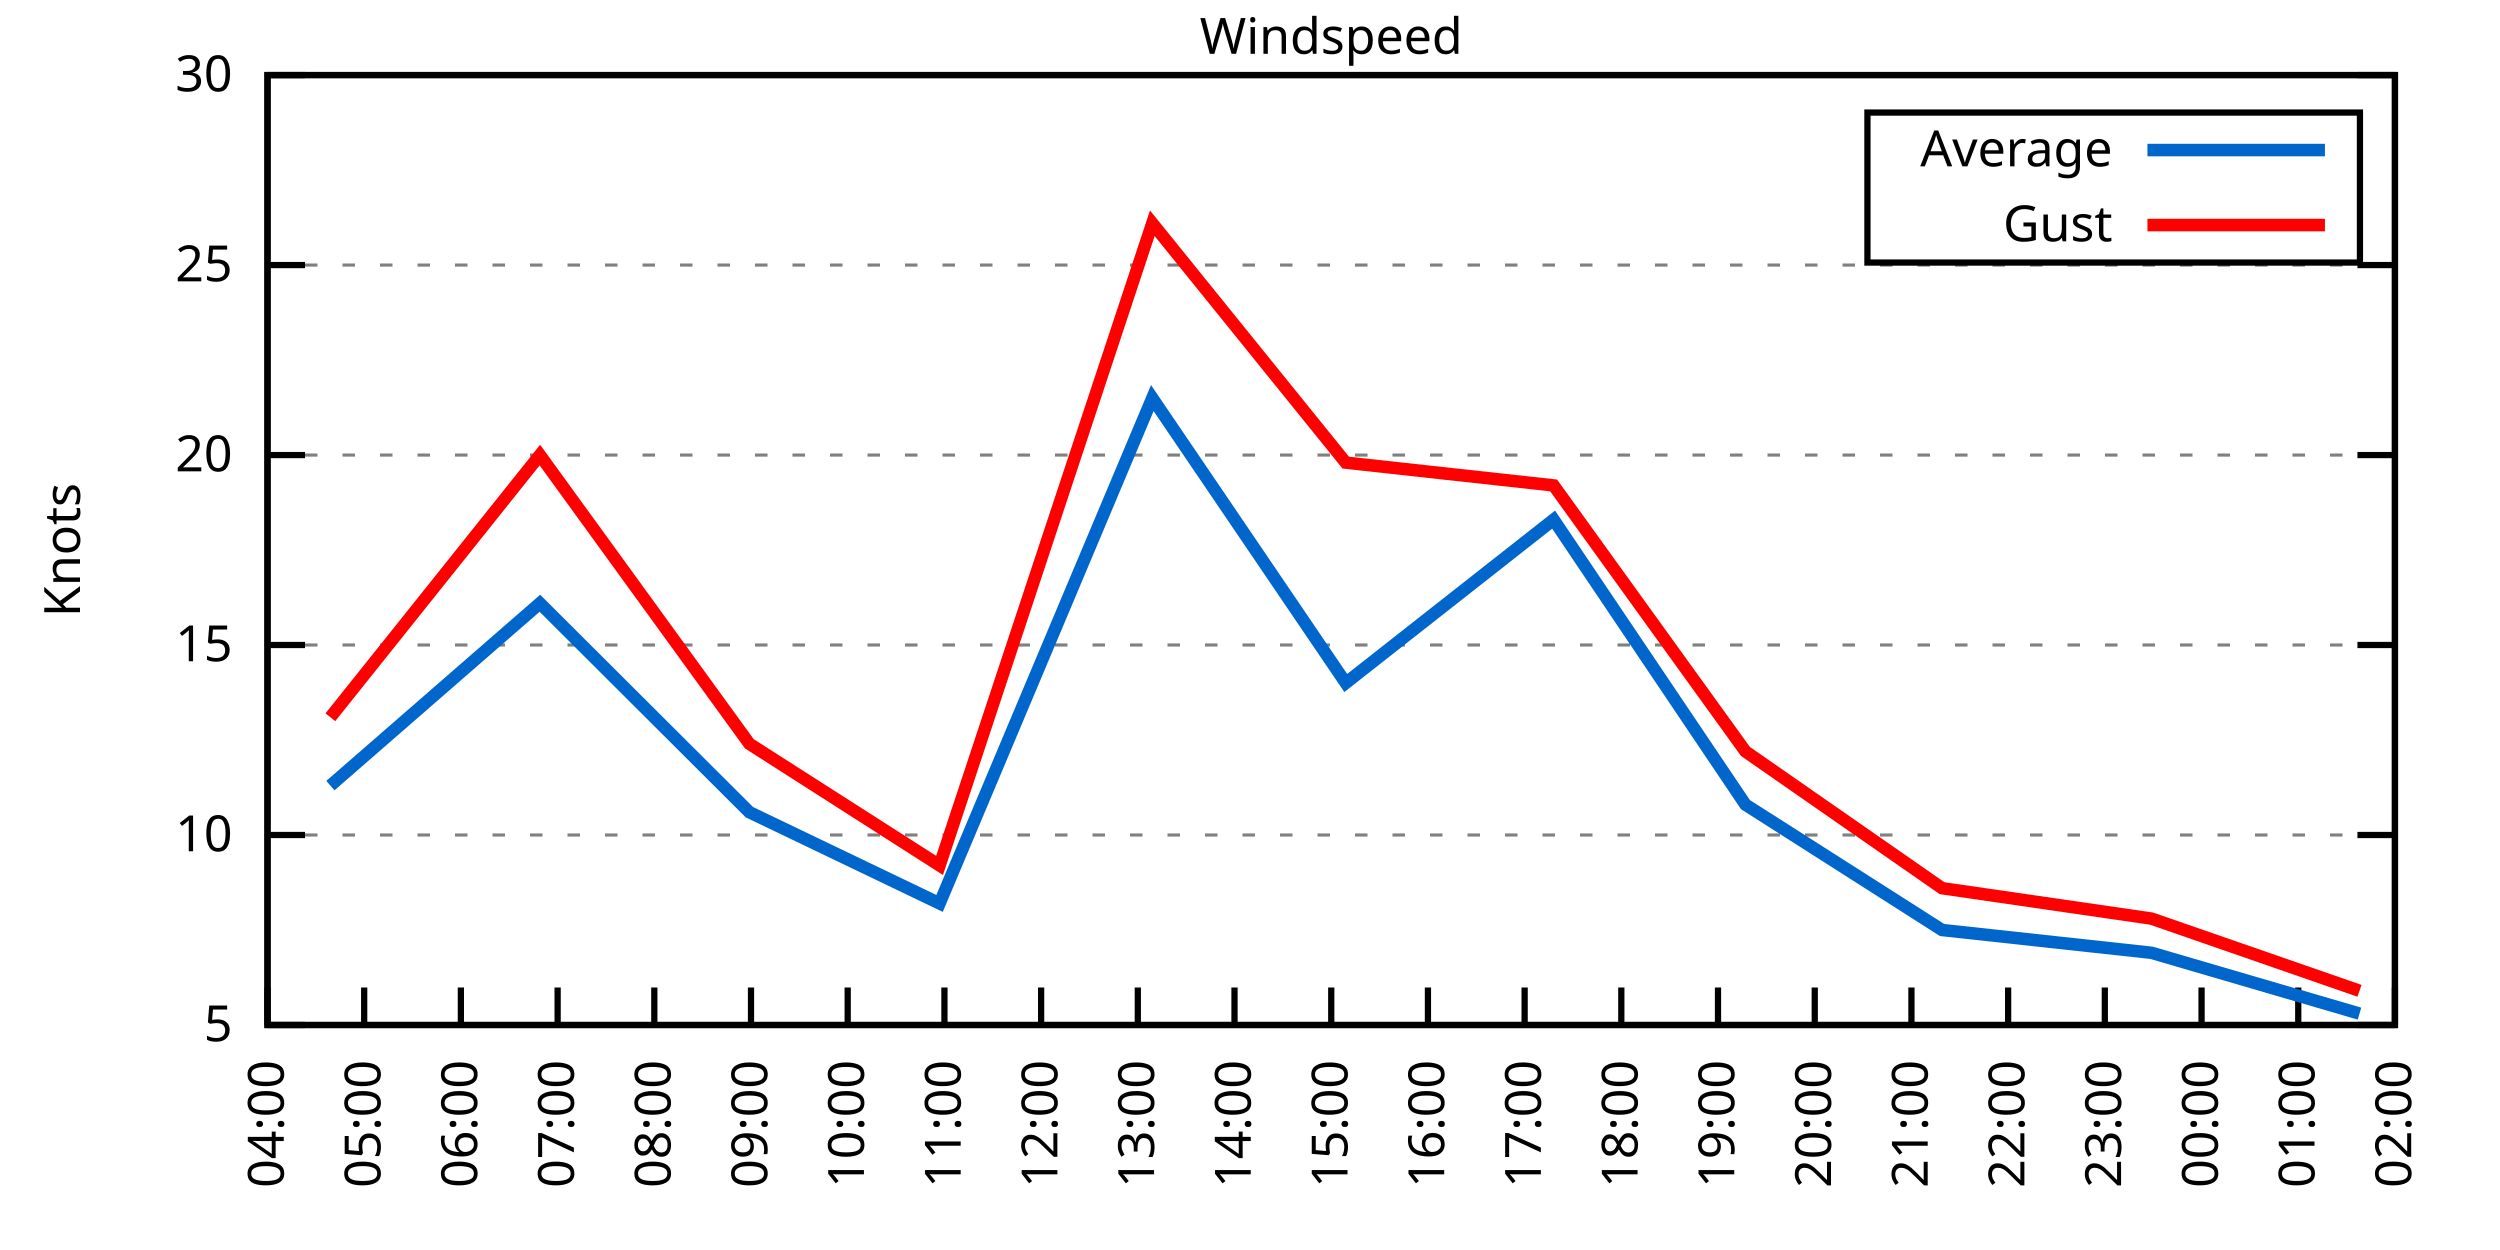
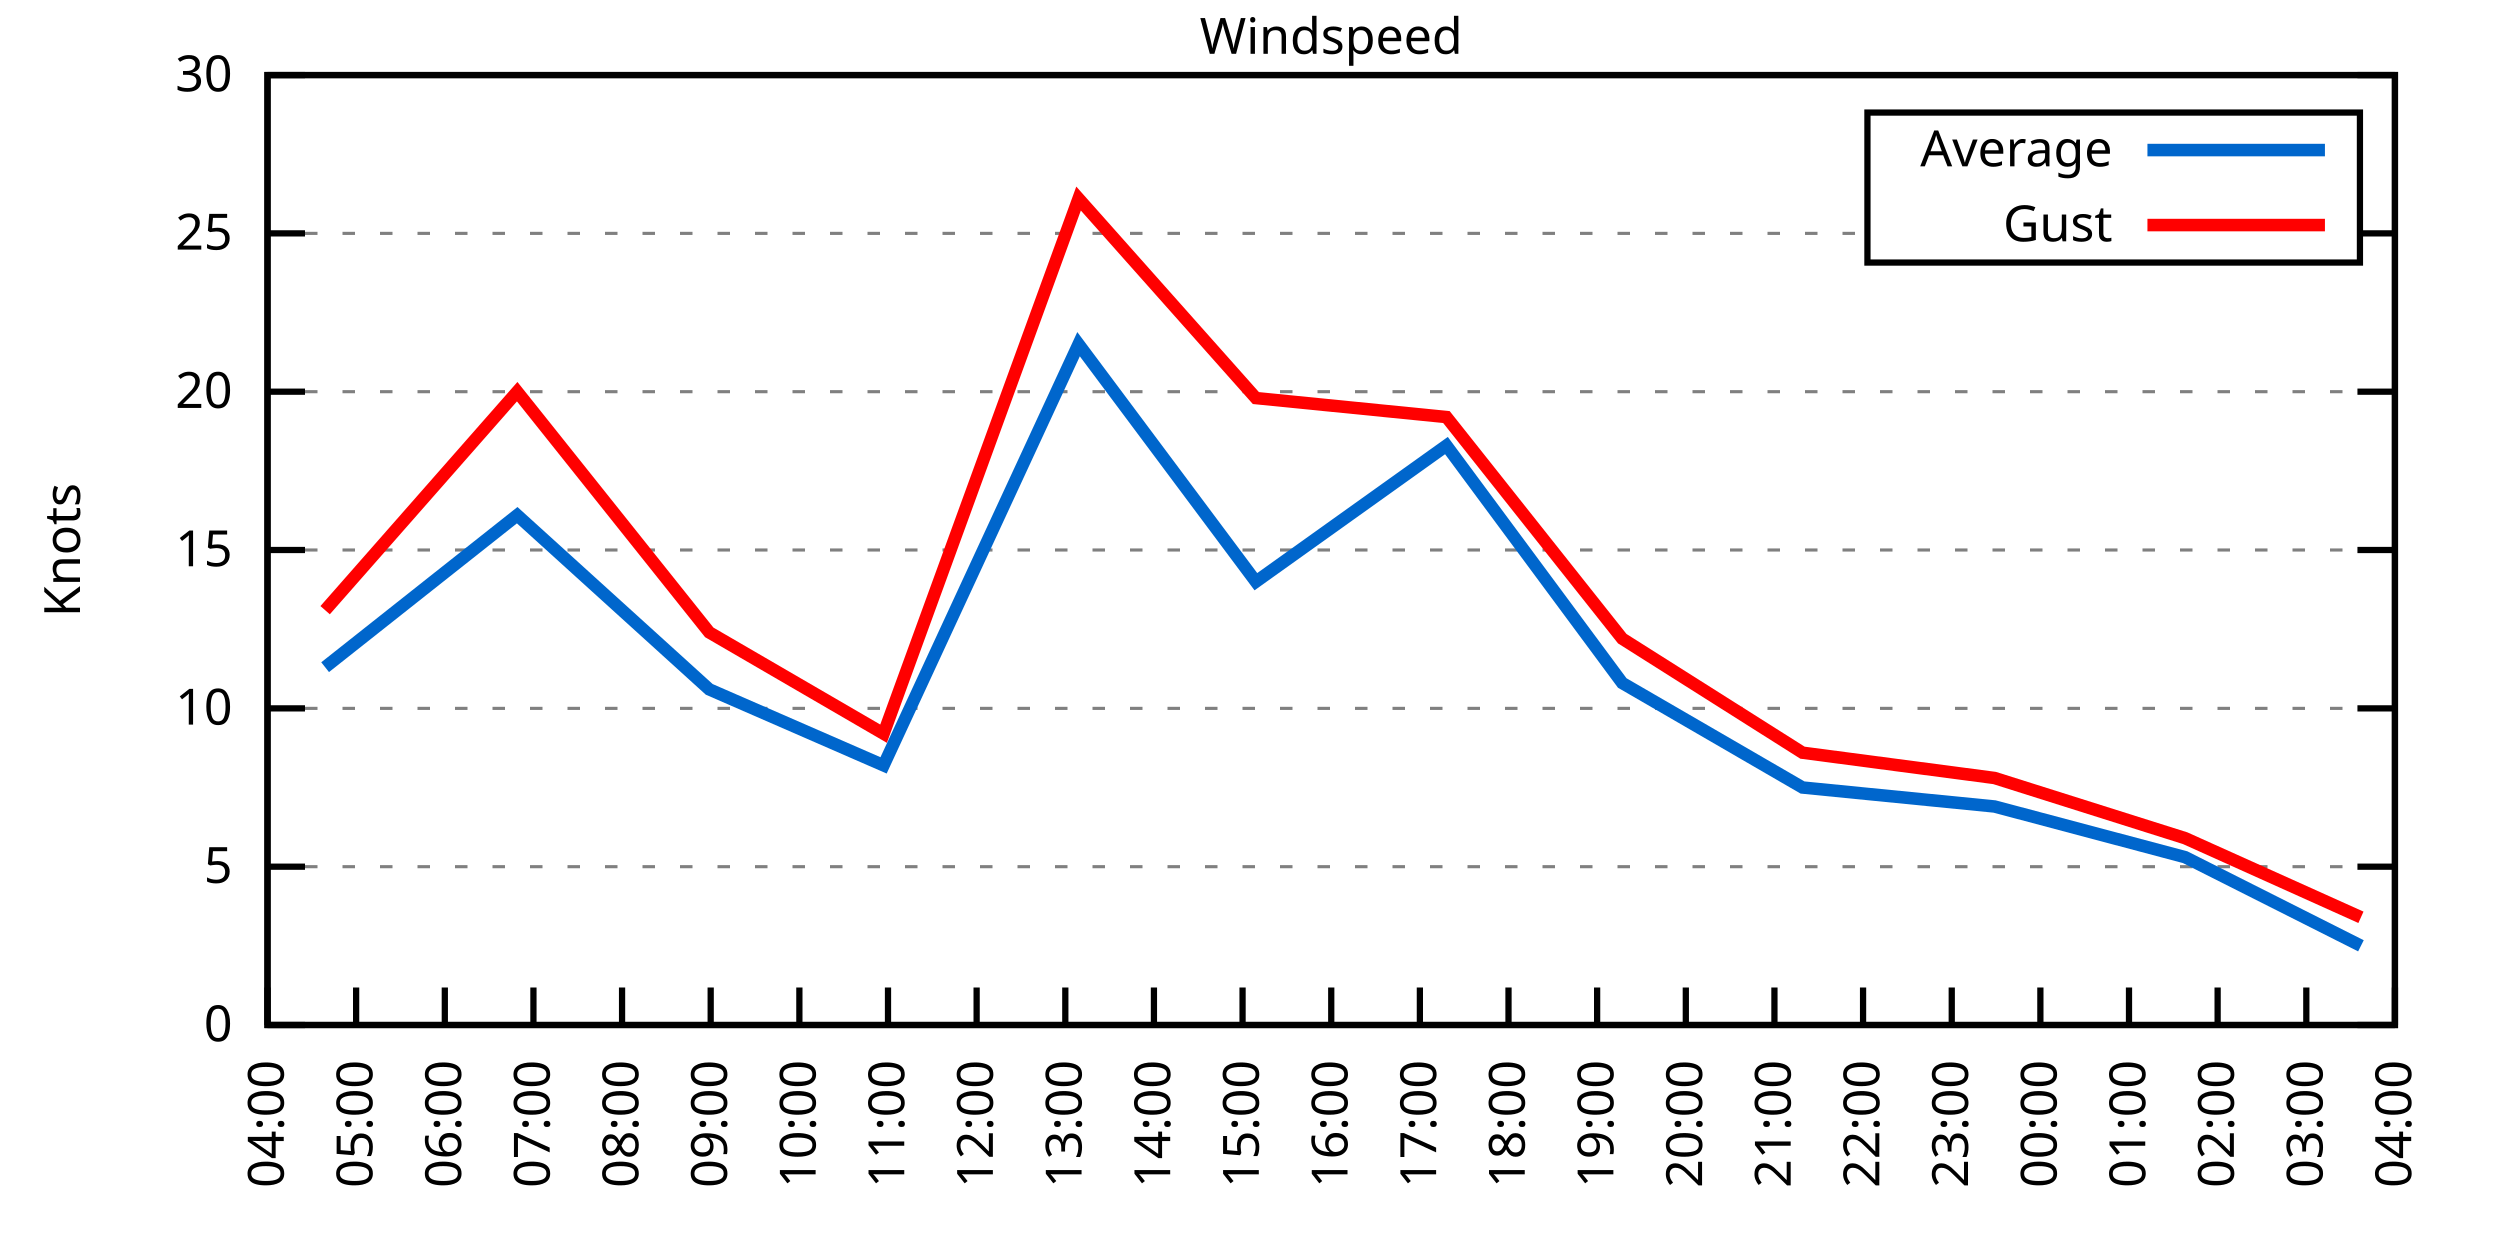
<svg xmlns="http://www.w3.org/2000/svg" xmlns:xlink="http://www.w3.org/1999/xlink" width="400" height="200" viewBox="0 0 400 200">
  <g id="gnuplot_canvas">
    <rect x="0" y="0" width="400" height="200" fill="none" />
    <defs>
      <circle id="gpDot" r="0.5" stroke-width="0.5" stroke="currentColor" />
      <path id="gpPt0" stroke-width="0.333" stroke="currentColor" d="M-1,0 h2 M0,-1 v2" />
      <path id="gpPt1" stroke-width="0.333" stroke="currentColor" d="M-1,-1 L1,1 M1,-1 L-1,1" />
      <path id="gpPt2" stroke-width="0.333" stroke="currentColor" d="M-1,0 L1,0 M0,-1 L0,1 M-1,-1 L1,1 M-1,1 L1,-1" />
      <rect id="gpPt3" stroke-width="0.333" stroke="currentColor" x="-1" y="-1" width="2" height="2" />
      <rect id="gpPt4" stroke-width="0.333" stroke="currentColor" fill="currentColor" x="-1" y="-1" width="2" height="2" />
      <circle id="gpPt5" stroke-width="0.333" stroke="currentColor" cx="0" cy="0" r="1" />
      <use xlink:href="#gpPt5" id="gpPt6" fill="currentColor" stroke="none" />
      <path id="gpPt7" stroke-width="0.333" stroke="currentColor" d="M0,-1.33 L-1.33,0.67 L1.33,0.67 z" />
      <use xlink:href="#gpPt7" id="gpPt8" fill="currentColor" stroke="none" />
      <use xlink:href="#gpPt7" id="gpPt9" stroke="currentColor" transform="rotate(180)" />
      <use xlink:href="#gpPt9" id="gpPt10" fill="currentColor" stroke="none" />
      <use xlink:href="#gpPt3" id="gpPt11" stroke="currentColor" transform="rotate(45)" />
      <use xlink:href="#gpPt11" id="gpPt12" fill="currentColor" stroke="none" />
      <path id="gpPt13" stroke-width="0.333" stroke="currentColor" d="M0,1.330 L1.265,0.411 L0.782,-1.067 L-0.782,-1.076 L-1.265,0.411 z" />
      <use xlink:href="#gpPt13" id="gpPt14" fill="currentColor" stroke="none" />
      <filter id="textbox" filterUnits="objectBoundingBox" x="0" y="0" height="1" width="1">
        <feFlood flood-color="white" flood-opacity="1" result="bgnd" />
        <feComposite in="SourceGraphic" in2="bgnd" operator="atop" />
      </filter>
      <filter id="greybox" filterUnits="objectBoundingBox" x="0" y="0" height="1" width="1">
        <feFlood flood-color="lightgrey" flood-opacity="1" result="grey" />
        <feComposite in="SourceGraphic" in2="grey" operator="atop" />
      </filter>
    </defs>
    <g fill="none" color="white" stroke="currentColor" stroke-width="1.00" stroke-linecap="butt" stroke-linejoin="miter">
</g>
    <g fill="none" color="black" stroke="currentColor" stroke-width="1.00" stroke-linecap="butt" stroke-linejoin="miter">
      <g stroke="none" shape-rendering="crispEdges">
        <polygon fill="rgb(255, 255, 255)" points="42.80,164.00 383.18,164.00 383.18,12.02 42.80,12.02 " />
      </g>
    </g>
    <g fill="none" color="black" stroke="currentColor" stroke-width="1.00" stroke-linecap="butt" stroke-linejoin="miter">
</g>
    <g fill="none" color="black" stroke="black" stroke-width="0.50" stroke-linecap="butt" stroke-linejoin="miter">
</g>
    <g fill="none" color="gray" stroke="currentColor" stroke-width="0.50" stroke-linecap="butt" stroke-linejoin="miter">
      <path stroke="gray" stroke-dasharray="2,4" class="gridline" d="M42.80,164.00 L383.19,164.00  " />
    </g>
    <g fill="none" color="gray" stroke="gray" stroke-width="1.00" stroke-linecap="butt" stroke-linejoin="miter">
</g>
    <g fill="none" color="black" stroke="currentColor" stroke-width="1.00" stroke-linecap="butt" stroke-linejoin="miter">
      <path stroke="black" d="M42.80,164.00 L48.80,164.00 M383.19,164.00 L377.19,164.00  " />
      <g transform="translate(37.20,166.60)" stroke="none" fill="black" font-family="Sans" font-size="8.00" text-anchor="end">
        <text>
+           <tspan font-family="Sans"> 0</tspan>
+         </text>
+       </g>
+     </g>
+     <g fill="none" color="black" stroke="currentColor" stroke-width="1.00" stroke-linecap="butt" stroke-linejoin="miter">
+ </g>
+     <g fill="none" color="black" stroke="black" stroke-width="0.50" stroke-linecap="butt" stroke-linejoin="miter">
+ </g>
+     <g fill="none" color="gray" stroke="currentColor" stroke-width="0.50" stroke-linecap="butt" stroke-linejoin="miter">
+       <path stroke="gray" stroke-dasharray="2,4" class="gridline" d="M42.80,138.67 L383.19,138.67  " />
+     </g>
+     <g fill="none" color="gray" stroke="gray" stroke-width="1.00" stroke-linecap="butt" stroke-linejoin="miter">
+ </g>
+     <g fill="none" color="black" stroke="currentColor" stroke-width="1.00" stroke-linecap="butt" stroke-linejoin="miter">
+       <path stroke="black" d="M42.80,138.67 L48.80,138.67 M383.19,138.67 L377.19,138.67  " />
+       <g transform="translate(37.20,141.27)" stroke="none" fill="black" font-family="Sans" font-size="8.00" text-anchor="end">
+         <text>
          <tspan font-family="Sans"> 5</tspan>
        </text>
      </g>
    </g>
    <g fill="none" color="black" stroke="currentColor" stroke-width="1.00" stroke-linecap="butt" stroke-linejoin="miter">
</g>
    <g fill="none" color="black" stroke="black" stroke-width="0.50" stroke-linecap="butt" stroke-linejoin="miter">
</g>
    <g fill="none" color="gray" stroke="currentColor" stroke-width="0.50" stroke-linecap="butt" stroke-linejoin="miter">
-       <path stroke="gray" stroke-dasharray="2,4" class="gridline" d="M42.80,133.60 L383.19,133.60  " />
-     </g>
-     <g fill="none" color="gray" stroke="gray" stroke-width="1.00" stroke-linecap="butt" stroke-linejoin="miter">
- </g>
-     <g fill="none" color="black" stroke="currentColor" stroke-width="1.00" stroke-linecap="butt" stroke-linejoin="miter">
-       <path stroke="black" d="M42.80,133.60 L48.80,133.60 M383.19,133.60 L377.19,133.60  " />
-       <g transform="translate(37.20,136.20)" stroke="none" fill="black" font-family="Sans" font-size="8.00" text-anchor="end">
+       <path stroke="gray" stroke-dasharray="2,4" class="gridline" d="M42.80,113.34 L383.19,113.34  " />
+     </g>
+     <g fill="none" color="gray" stroke="gray" stroke-width="1.00" stroke-linecap="butt" stroke-linejoin="miter">
+ </g>
+     <g fill="none" color="black" stroke="currentColor" stroke-width="1.00" stroke-linecap="butt" stroke-linejoin="miter">
+       <path stroke="black" d="M42.80,113.34 L48.80,113.34 M383.19,113.34 L377.19,113.34  " />
+       <g transform="translate(37.20,115.94)" stroke="none" fill="black" font-family="Sans" font-size="8.00" text-anchor="end">
        <text>
          <tspan font-family="Sans"> 10</tspan>
        </text>
      </g>
    </g>
    <g fill="none" color="black" stroke="currentColor" stroke-width="1.00" stroke-linecap="butt" stroke-linejoin="miter">
</g>
    <g fill="none" color="black" stroke="black" stroke-width="0.50" stroke-linecap="butt" stroke-linejoin="miter">
</g>
    <g fill="none" color="gray" stroke="currentColor" stroke-width="0.50" stroke-linecap="butt" stroke-linejoin="miter">
-       <path stroke="gray" stroke-dasharray="2,4" class="gridline" d="M42.80,103.20 L383.19,103.20  " />
-     </g>
-     <g fill="none" color="gray" stroke="gray" stroke-width="1.00" stroke-linecap="butt" stroke-linejoin="miter">
- </g>
-     <g fill="none" color="black" stroke="currentColor" stroke-width="1.00" stroke-linecap="butt" stroke-linejoin="miter">
-       <path stroke="black" d="M42.80,103.20 L48.80,103.20 M383.19,103.20 L377.19,103.20  " />
-       <g transform="translate(37.20,105.80)" stroke="none" fill="black" font-family="Sans" font-size="8.00" text-anchor="end">
+       <path stroke="gray" stroke-dasharray="2,4" class="gridline" d="M42.80,88.00 L383.19,88.00  " />
+     </g>
+     <g fill="none" color="gray" stroke="gray" stroke-width="1.00" stroke-linecap="butt" stroke-linejoin="miter">
+ </g>
+     <g fill="none" color="black" stroke="currentColor" stroke-width="1.00" stroke-linecap="butt" stroke-linejoin="miter">
+       <path stroke="black" d="M42.80,88.00 L48.80,88.00 M383.19,88.00 L377.19,88.00  " />
+       <g transform="translate(37.20,90.60)" stroke="none" fill="black" font-family="Sans" font-size="8.00" text-anchor="end">
        <text>
          <tspan font-family="Sans"> 15</tspan>
        </text>
      </g>
    </g>
    <g fill="none" color="black" stroke="currentColor" stroke-width="1.00" stroke-linecap="butt" stroke-linejoin="miter">
</g>
    <g fill="none" color="black" stroke="black" stroke-width="0.50" stroke-linecap="butt" stroke-linejoin="miter">
</g>
    <g fill="none" color="gray" stroke="currentColor" stroke-width="0.50" stroke-linecap="butt" stroke-linejoin="miter">
-       <path stroke="gray" stroke-dasharray="2,4" class="gridline" d="M42.80,72.81 L383.19,72.81  " />
-     </g>
-     <g fill="none" color="gray" stroke="gray" stroke-width="1.00" stroke-linecap="butt" stroke-linejoin="miter">
- </g>
-     <g fill="none" color="black" stroke="currentColor" stroke-width="1.00" stroke-linecap="butt" stroke-linejoin="miter">
-       <path stroke="black" d="M42.80,72.81 L48.80,72.81 M383.19,72.81 L377.19,72.81  " />
-       <g transform="translate(37.20,75.41)" stroke="none" fill="black" font-family="Sans" font-size="8.00" text-anchor="end">
+       <path stroke="gray" stroke-dasharray="2,4" class="gridline" d="M42.80,62.67 L383.19,62.67  " />
+     </g>
+     <g fill="none" color="gray" stroke="gray" stroke-width="1.00" stroke-linecap="butt" stroke-linejoin="miter">
+ </g>
+     <g fill="none" color="black" stroke="currentColor" stroke-width="1.00" stroke-linecap="butt" stroke-linejoin="miter">
+       <path stroke="black" d="M42.80,62.67 L48.80,62.67 M383.19,62.67 L377.19,62.67  " />
+       <g transform="translate(37.20,65.27)" stroke="none" fill="black" font-family="Sans" font-size="8.00" text-anchor="end">
        <text>
          <tspan font-family="Sans"> 20</tspan>
        </text>
      </g>
    </g>
    <g fill="none" color="black" stroke="currentColor" stroke-width="1.00" stroke-linecap="butt" stroke-linejoin="miter">
</g>
    <g fill="none" color="black" stroke="black" stroke-width="0.50" stroke-linecap="butt" stroke-linejoin="miter">
</g>
    <g fill="none" color="gray" stroke="currentColor" stroke-width="0.50" stroke-linecap="butt" stroke-linejoin="miter">
-       <path stroke="gray" stroke-dasharray="2,4" class="gridline" d="M42.80,42.41 L383.19,42.41  " />
-     </g>
-     <g fill="none" color="gray" stroke="gray" stroke-width="1.00" stroke-linecap="butt" stroke-linejoin="miter">
- </g>
-     <g fill="none" color="black" stroke="currentColor" stroke-width="1.00" stroke-linecap="butt" stroke-linejoin="miter">
-       <path stroke="black" d="M42.80,42.41 L48.80,42.41 M383.19,42.41 L377.19,42.41  " />
-       <g transform="translate(37.20,45.01)" stroke="none" fill="black" font-family="Sans" font-size="8.00" text-anchor="end">
+       <path stroke="gray" stroke-dasharray="2,4" class="gridline" d="M42.80,37.34 L298.79,37.34 M377.59,37.34 L383.19,37.34  " />
+     </g>
+     <g fill="none" color="gray" stroke="gray" stroke-width="1.00" stroke-linecap="butt" stroke-linejoin="miter">
+ </g>
+     <g fill="none" color="black" stroke="currentColor" stroke-width="1.00" stroke-linecap="butt" stroke-linejoin="miter">
+       <path stroke="black" d="M42.80,37.34 L48.80,37.34 M383.19,37.34 L377.19,37.34  " />
+       <g transform="translate(37.20,39.94)" stroke="none" fill="black" font-family="Sans" font-size="8.00" text-anchor="end">
        <text>
          <tspan font-family="Sans"> 25</tspan>
        </text>
      </g>
    </g>
    <g fill="none" color="black" stroke="currentColor" stroke-width="1.00" stroke-linecap="butt" stroke-linejoin="miter">
</g>
    <g fill="none" color="black" stroke="black" stroke-width="0.50" stroke-linecap="butt" stroke-linejoin="miter">
</g>
    <g fill="none" color="gray" stroke="currentColor" stroke-width="0.50" stroke-linecap="butt" stroke-linejoin="miter">
      <path stroke="gray" stroke-dasharray="2,4" class="gridline" d="M42.80,12.01 L383.19,12.01  " />
    </g>
    <g fill="none" color="gray" stroke="gray" stroke-width="1.00" stroke-linecap="butt" stroke-linejoin="miter">
</g>
    <g fill="none" color="black" stroke="currentColor" stroke-width="1.00" stroke-linecap="butt" stroke-linejoin="miter">
      <path stroke="black" d="M42.80,12.01 L48.80,12.01 M383.19,12.01 L377.19,12.01  " />
      <g transform="translate(37.20,14.61)" stroke="none" fill="black" font-family="Sans" font-size="8.00" text-anchor="end">
        <text>
          <tspan font-family="Sans"> 30</tspan>
        </text>
      </g>
    </g>
    <g fill="none" color="black" stroke="currentColor" stroke-width="1.00" stroke-linecap="butt" stroke-linejoin="miter">
      <path stroke="black" d="M42.80,164.00 L42.80,158.00  " />
      <g transform="translate(45.40,169.60) rotate(270.00)" stroke="none" fill="black" font-family="Sans" font-size="8.00" text-anchor="end">
        <text>
          <tspan font-family="Sans">04:00</tspan>
        </text>
      </g>
    </g>
    <g fill="none" color="black" stroke="currentColor" stroke-width="1.00" stroke-linecap="butt" stroke-linejoin="miter">
-       <path stroke="black" d="M58.27,164.00 L58.27,158.00  " />
-       <g transform="translate(60.87,169.60) rotate(270.00)" stroke="none" fill="black" font-family="Sans" font-size="8.00" text-anchor="end">
+       <path stroke="black" d="M56.98,164.00 L56.98,158.00  " />
+       <g transform="translate(59.58,169.60) rotate(270.00)" stroke="none" fill="black" font-family="Sans" font-size="8.00" text-anchor="end">
        <text>
          <tspan font-family="Sans">05:00</tspan>
        </text>
      </g>
    </g>
    <g fill="none" color="black" stroke="currentColor" stroke-width="1.00" stroke-linecap="butt" stroke-linejoin="miter">
-       <path stroke="black" d="M73.74,164.00 L73.74,158.00  " />
-       <g transform="translate(76.34,169.60) rotate(270.00)" stroke="none" fill="black" font-family="Sans" font-size="8.00" text-anchor="end">
+       <path stroke="black" d="M71.17,164.00 L71.17,158.00  " />
+       <g transform="translate(73.77,169.60) rotate(270.00)" stroke="none" fill="black" font-family="Sans" font-size="8.00" text-anchor="end">
        <text>
          <tspan font-family="Sans">06:00</tspan>
        </text>
      </g>
    </g>
    <g fill="none" color="black" stroke="currentColor" stroke-width="1.00" stroke-linecap="butt" stroke-linejoin="miter">
-       <path stroke="black" d="M89.22,164.00 L89.22,158.00  " />
-       <g transform="translate(91.82,169.60) rotate(270.00)" stroke="none" fill="black" font-family="Sans" font-size="8.00" text-anchor="end">
+       <path stroke="black" d="M85.35,164.00 L85.35,158.00  " />
+       <g transform="translate(87.95,169.60) rotate(270.00)" stroke="none" fill="black" font-family="Sans" font-size="8.00" text-anchor="end">
        <text>
          <tspan font-family="Sans">07:00</tspan>
        </text>
      </g>
    </g>
    <g fill="none" color="black" stroke="currentColor" stroke-width="1.00" stroke-linecap="butt" stroke-linejoin="miter">
-       <path stroke="black" d="M104.69,164.00 L104.69,158.00  " />
-       <g transform="translate(107.29,169.60) rotate(270.00)" stroke="none" fill="black" font-family="Sans" font-size="8.00" text-anchor="end">
+       <path stroke="black" d="M99.53,164.00 L99.53,158.00  " />
+       <g transform="translate(102.13,169.60) rotate(270.00)" stroke="none" fill="black" font-family="Sans" font-size="8.00" text-anchor="end">
        <text>
          <tspan font-family="Sans">08:00</tspan>
        </text>
      </g>
    </g>
    <g fill="none" color="black" stroke="currentColor" stroke-width="1.00" stroke-linecap="butt" stroke-linejoin="miter">
-       <path stroke="black" d="M120.16,164.00 L120.16,158.00  " />
-       <g transform="translate(122.76,169.60) rotate(270.00)" stroke="none" fill="black" font-family="Sans" font-size="8.00" text-anchor="end">
+       <path stroke="black" d="M113.71,164.00 L113.71,158.00  " />
+       <g transform="translate(116.31,169.60) rotate(270.00)" stroke="none" fill="black" font-family="Sans" font-size="8.00" text-anchor="end">
        <text>
          <tspan font-family="Sans">09:00</tspan>
        </text>
      </g>
    </g>
    <g fill="none" color="black" stroke="currentColor" stroke-width="1.00" stroke-linecap="butt" stroke-linejoin="miter">
-       <path stroke="black" d="M135.63,164.00 L135.63,158.00  " />
-       <g transform="translate(138.23,169.60) rotate(270.00)" stroke="none" fill="black" font-family="Sans" font-size="8.00" text-anchor="end">
+       <path stroke="black" d="M127.90,164.00 L127.90,158.00  " />
+       <g transform="translate(130.50,169.60) rotate(270.00)" stroke="none" fill="black" font-family="Sans" font-size="8.00" text-anchor="end">
        <text>
          <tspan font-family="Sans">10:00</tspan>
        </text>
      </g>
    </g>
    <g fill="none" color="black" stroke="currentColor" stroke-width="1.00" stroke-linecap="butt" stroke-linejoin="miter">
-       <path stroke="black" d="M151.11,164.00 L151.11,158.00  " />
-       <g transform="translate(153.71,169.60) rotate(270.00)" stroke="none" fill="black" font-family="Sans" font-size="8.00" text-anchor="end">
+       <path stroke="black" d="M142.08,164.00 L142.08,158.00  " />
+       <g transform="translate(144.68,169.60) rotate(270.00)" stroke="none" fill="black" font-family="Sans" font-size="8.00" text-anchor="end">
        <text>
          <tspan font-family="Sans">11:00</tspan>
        </text>
      </g>
    </g>
    <g fill="none" color="black" stroke="currentColor" stroke-width="1.00" stroke-linecap="butt" stroke-linejoin="miter">
-       <path stroke="black" d="M166.58,164.00 L166.58,158.00  " />
-       <g transform="translate(169.18,169.60) rotate(270.00)" stroke="none" fill="black" font-family="Sans" font-size="8.00" text-anchor="end">
+       <path stroke="black" d="M156.26,164.00 L156.26,158.00  " />
+       <g transform="translate(158.86,169.60) rotate(270.00)" stroke="none" fill="black" font-family="Sans" font-size="8.00" text-anchor="end">
        <text>
          <tspan font-family="Sans">12:00</tspan>
        </text>
      </g>
    </g>
    <g fill="none" color="black" stroke="currentColor" stroke-width="1.00" stroke-linecap="butt" stroke-linejoin="miter">
-       <path stroke="black" d="M182.05,164.00 L182.05,158.00  " />
-       <g transform="translate(184.65,169.60) rotate(270.00)" stroke="none" fill="black" font-family="Sans" font-size="8.00" text-anchor="end">
+       <path stroke="black" d="M170.45,164.00 L170.45,158.00  " />
+       <g transform="translate(173.05,169.60) rotate(270.00)" stroke="none" fill="black" font-family="Sans" font-size="8.00" text-anchor="end">
        <text>
          <tspan font-family="Sans">13:00</tspan>
        </text>
      </g>
    </g>
    <g fill="none" color="black" stroke="currentColor" stroke-width="1.00" stroke-linecap="butt" stroke-linejoin="miter">
-       <path stroke="black" d="M197.52,164.00 L197.52,158.00  " />
-       <g transform="translate(200.12,169.60) rotate(270.00)" stroke="none" fill="black" font-family="Sans" font-size="8.00" text-anchor="end">
+       <path stroke="black" d="M184.63,164.00 L184.63,158.00  " />
+       <g transform="translate(187.23,169.60) rotate(270.00)" stroke="none" fill="black" font-family="Sans" font-size="8.00" text-anchor="end">
        <text>
          <tspan font-family="Sans">14:00</tspan>
+         </text>
+       </g>
+     </g>
+     <g fill="none" color="black" stroke="currentColor" stroke-width="1.00" stroke-linecap="butt" stroke-linejoin="miter">
+       <path stroke="black" d="M198.81,164.00 L198.81,158.00  " />
+       <g transform="translate(201.41,169.60) rotate(270.00)" stroke="none" fill="black" font-family="Sans" font-size="8.00" text-anchor="end">
+         <text>
+           <tspan font-family="Sans">15:00</tspan>
        </text>
      </g>
    </g>
    <g fill="none" color="black" stroke="currentColor" stroke-width="1.00" stroke-linecap="butt" stroke-linejoin="miter">
      <path stroke="black" d="M213.00,164.00 L213.00,158.00  " />
      <g transform="translate(215.60,169.60) rotate(270.00)" stroke="none" fill="black" font-family="Sans" font-size="8.00" text-anchor="end">
        <text>
-           <tspan font-family="Sans">15:00</tspan>
-         </text>
-       </g>
-     </g>
-     <g fill="none" color="black" stroke="currentColor" stroke-width="1.00" stroke-linecap="butt" stroke-linejoin="miter">
-       <path stroke="black" d="M228.47,164.00 L228.47,158.00  " />
-       <g transform="translate(231.07,169.60) rotate(270.00)" stroke="none" fill="black" font-family="Sans" font-size="8.00" text-anchor="end">
-         <text>
          <tspan font-family="Sans">16:00</tspan>
        </text>
      </g>
    </g>
    <g fill="none" color="black" stroke="currentColor" stroke-width="1.00" stroke-linecap="butt" stroke-linejoin="miter">
-       <path stroke="black" d="M243.94,164.00 L243.94,158.00  " />
-       <g transform="translate(246.54,169.60) rotate(270.00)" stroke="none" fill="black" font-family="Sans" font-size="8.00" text-anchor="end">
+       <path stroke="black" d="M227.18,164.00 L227.18,158.00  " />
+       <g transform="translate(229.78,169.60) rotate(270.00)" stroke="none" fill="black" font-family="Sans" font-size="8.00" text-anchor="end">
        <text>
          <tspan font-family="Sans">17:00</tspan>
        </text>
      </g>
    </g>
    <g fill="none" color="black" stroke="currentColor" stroke-width="1.00" stroke-linecap="butt" stroke-linejoin="miter">
-       <path stroke="black" d="M259.41,164.00 L259.41,158.00  " />
-       <g transform="translate(262.01,169.60) rotate(270.00)" stroke="none" fill="black" font-family="Sans" font-size="8.00" text-anchor="end">
+       <path stroke="black" d="M241.36,164.00 L241.36,158.00  " />
+       <g transform="translate(243.96,169.60) rotate(270.00)" stroke="none" fill="black" font-family="Sans" font-size="8.00" text-anchor="end">
        <text>
          <tspan font-family="Sans">18:00</tspan>
        </text>
      </g>
    </g>
    <g fill="none" color="black" stroke="currentColor" stroke-width="1.00" stroke-linecap="butt" stroke-linejoin="miter">
-       <path stroke="black" d="M274.88,164.00 L274.88,158.00  " />
-       <g transform="translate(277.48,169.60) rotate(270.00)" stroke="none" fill="black" font-family="Sans" font-size="8.00" text-anchor="end">
+       <path stroke="black" d="M255.54,164.00 L255.54,158.00  " />
+       <g transform="translate(258.14,169.60) rotate(270.00)" stroke="none" fill="black" font-family="Sans" font-size="8.00" text-anchor="end">
        <text>
          <tspan font-family="Sans">19:00</tspan>
        </text>
      </g>
    </g>
    <g fill="none" color="black" stroke="currentColor" stroke-width="1.00" stroke-linecap="butt" stroke-linejoin="miter">
-       <path stroke="black" d="M290.36,164.00 L290.36,158.00  " />
-       <g transform="translate(292.96,169.60) rotate(270.00)" stroke="none" fill="black" font-family="Sans" font-size="8.00" text-anchor="end">
+       <path stroke="black" d="M269.73,164.00 L269.73,158.00  " />
+       <g transform="translate(272.33,169.60) rotate(270.00)" stroke="none" fill="black" font-family="Sans" font-size="8.00" text-anchor="end">
        <text>
          <tspan font-family="Sans">20:00</tspan>
        </text>
      </g>
    </g>
    <g fill="none" color="black" stroke="currentColor" stroke-width="1.00" stroke-linecap="butt" stroke-linejoin="miter">
-       <path stroke="black" d="M305.83,164.00 L305.83,158.00  " />
-       <g transform="translate(308.43,169.60) rotate(270.00)" stroke="none" fill="black" font-family="Sans" font-size="8.00" text-anchor="end">
+       <path stroke="black" d="M283.91,164.00 L283.91,158.00  " />
+       <g transform="translate(286.51,169.60) rotate(270.00)" stroke="none" fill="black" font-family="Sans" font-size="8.00" text-anchor="end">
        <text>
          <tspan font-family="Sans">21:00</tspan>
        </text>
      </g>
    </g>
    <g fill="none" color="black" stroke="currentColor" stroke-width="1.00" stroke-linecap="butt" stroke-linejoin="miter">
-       <path stroke="black" d="M321.30,164.00 L321.30,158.00  " />
-       <g transform="translate(323.90,169.60) rotate(270.00)" stroke="none" fill="black" font-family="Sans" font-size="8.00" text-anchor="end">
+       <path stroke="black" d="M298.09,164.00 L298.09,158.00  " />
+       <g transform="translate(300.69,169.60) rotate(270.00)" stroke="none" fill="black" font-family="Sans" font-size="8.00" text-anchor="end">
        <text>
          <tspan font-family="Sans">22:00</tspan>
        </text>
      </g>
    </g>
    <g fill="none" color="black" stroke="currentColor" stroke-width="1.00" stroke-linecap="butt" stroke-linejoin="miter">
-       <path stroke="black" d="M336.77,164.00 L336.77,158.00  " />
-       <g transform="translate(339.37,169.60) rotate(270.00)" stroke="none" fill="black" font-family="Sans" font-size="8.00" text-anchor="end">
+       <path stroke="black" d="M312.28,164.00 L312.28,158.00  " />
+       <g transform="translate(314.88,169.60) rotate(270.00)" stroke="none" fill="black" font-family="Sans" font-size="8.00" text-anchor="end">
        <text>
          <tspan font-family="Sans">23:00</tspan>
        </text>
      </g>
    </g>
    <g fill="none" color="black" stroke="currentColor" stroke-width="1.00" stroke-linecap="butt" stroke-linejoin="miter">
-       <path stroke="black" d="M352.25,164.00 L352.25,158.00  " />
-       <g transform="translate(354.85,169.60) rotate(270.00)" stroke="none" fill="black" font-family="Sans" font-size="8.00" text-anchor="end">
+       <path stroke="black" d="M326.46,164.00 L326.46,158.00  " />
+       <g transform="translate(329.06,169.60) rotate(270.00)" stroke="none" fill="black" font-family="Sans" font-size="8.00" text-anchor="end">
        <text>
          <tspan font-family="Sans">00:00</tspan>
        </text>
      </g>
    </g>
    <g fill="none" color="black" stroke="currentColor" stroke-width="1.00" stroke-linecap="butt" stroke-linejoin="miter">
-       <path stroke="black" d="M367.72,164.00 L367.72,158.00  " />
-       <g transform="translate(370.32,169.60) rotate(270.00)" stroke="none" fill="black" font-family="Sans" font-size="8.00" text-anchor="end">
+       <path stroke="black" d="M340.64,164.00 L340.64,158.00  " />
+       <g transform="translate(343.24,169.60) rotate(270.00)" stroke="none" fill="black" font-family="Sans" font-size="8.00" text-anchor="end">
        <text>
          <tspan font-family="Sans">01:00</tspan>
+         </text>
+       </g>
+     </g>
+     <g fill="none" color="black" stroke="currentColor" stroke-width="1.00" stroke-linecap="butt" stroke-linejoin="miter">
+       <path stroke="black" d="M354.82,164.00 L354.82,158.00  " />
+       <g transform="translate(357.42,169.60) rotate(270.00)" stroke="none" fill="black" font-family="Sans" font-size="8.00" text-anchor="end">
+         <text>
+           <tspan font-family="Sans">02:00</tspan>
+         </text>
+       </g>
+     </g>
+     <g fill="none" color="black" stroke="currentColor" stroke-width="1.00" stroke-linecap="butt" stroke-linejoin="miter">
+       <path stroke="black" d="M369.01,164.00 L369.01,158.00  " />
+       <g transform="translate(371.61,169.60) rotate(270.00)" stroke="none" fill="black" font-family="Sans" font-size="8.00" text-anchor="end">
+         <text>
+           <tspan font-family="Sans">03:00</tspan>
        </text>
      </g>
    </g>
    <g fill="none" color="black" stroke="currentColor" stroke-width="1.00" stroke-linecap="butt" stroke-linejoin="miter">
      <path stroke="black" d="M383.19,164.00 L383.19,158.00  " />
      <g transform="translate(385.79,169.60) rotate(270.00)" stroke="none" fill="black" font-family="Sans" font-size="8.00" text-anchor="end">
        <text>
-           <tspan font-family="Sans">02:00</tspan>
+           <tspan font-family="Sans">04:00</tspan>
        </text>
      </g>
    </g>
    <g fill="none" color="black" stroke="currentColor" stroke-width="1.00" stroke-linecap="butt" stroke-linejoin="miter">
</g>
    <g fill="none" color="black" stroke="currentColor" stroke-width="1.00" stroke-linecap="butt" stroke-linejoin="miter">
      <path stroke="black" d="M42.80,12.01 L42.80,164.00 L383.19,164.00 L383.19,12.01 L42.80,12.01 Z  " />
    </g>
    <g fill="none" color="black" stroke="currentColor" stroke-width="1.00" stroke-linecap="butt" stroke-linejoin="miter">
</g>
    <g fill="none" color="black" stroke="currentColor" stroke-width="1.00" stroke-linecap="butt" stroke-linejoin="miter">
      <path stroke="black" d="M298.79,42.01 L298.79,18.01 L377.59,18.01 L377.59,42.01 L298.79,42.01 Z  " />
    </g>
    <g id="Windspeed_plot_1">
      <g fill="none" color="white" stroke="black" stroke-width="2.00" stroke-linecap="butt" stroke-linejoin="miter">
</g>
      <g fill="none" color="black" stroke="currentColor" stroke-width="2.00" stroke-linecap="butt" stroke-linejoin="miter">
        <g transform="translate(337.99,26.61)" stroke="none" fill="black" font-family="Sans" font-size="8.00" text-anchor="end">
          <text>
            <tspan font-family="Sans">Average</tspan>
          </text>
        </g>
      </g>
      <g fill="none" color="black" stroke="currentColor" stroke-width="2.00" stroke-linecap="butt" stroke-linejoin="miter">
-         <path stroke="rgb(  0, 102, 204)" d="M343.59,24.01 L371.99,24.01 M52.86,125.70 L86.38,96.52 L119.90,129.95 L150.33,144.55 L184.37,63.69 L215.32,109.28   L248.58,83.14 L279.27,128.74 L310.73,148.80 L344.25,152.45 L377.52,162.18  " />
+         <path stroke="rgb(  0, 102, 204)" d="M343.59,24.01 L371.99,24.01 M52.02,106.75 L82.75,82.43 L113.48,110.30 L141.37,122.46 L172.57,55.07 L200.94,93.07   L231.43,71.29 L259.56,109.28 L288.40,126.00 L319.13,129.04 L349.62,137.15 L377.75,151.33  " />
      </g>
    </g>
    <g id="Windspeed_plot_2">
      <g fill="none" color="black" stroke="currentColor" stroke-width="2.00" stroke-linecap="butt" stroke-linejoin="miter">
        <g transform="translate(337.99,38.61)" stroke="none" fill="black" font-family="Sans" font-size="8.00" text-anchor="end">
          <text>
            <tspan font-family="Sans">Gust</tspan>
          </text>
        </g>
      </g>
      <g fill="none" color="black" stroke="currentColor" stroke-width="2.00" stroke-linecap="butt" stroke-linejoin="miter">
-         <path stroke="rgb(255,   0,   0)" d="M343.59,36.01 L371.99,36.01 M52.86,114.76 L86.38,72.81 L119.90,119.01 L150.33,138.47 L184.37,35.72 L215.32,74.02   L248.58,77.67 L279.27,120.23 L310.73,142.11 L344.25,146.98 L377.52,158.53  " />
+         <path stroke="rgb(255,   0,   0)" d="M343.59,36.01 L371.99,36.01 M52.02,97.63 L82.75,62.67 L113.48,101.18 L141.37,117.39 L172.57,31.77 L200.94,63.69   L231.43,66.73 L259.56,102.19 L288.40,120.43 L319.13,124.48 L349.62,134.11 L377.75,146.77  " />
      </g>
    </g>
    <g fill="none" color="black" stroke="currentColor" stroke-width="2.00" stroke-linecap="butt" stroke-linejoin="miter">
</g>
    <g fill="none" color="black" stroke="black" stroke-width="1.00" stroke-linecap="butt" stroke-linejoin="miter">
</g>
    <g fill="none" color="black" stroke="currentColor" stroke-width="1.00" stroke-linecap="butt" stroke-linejoin="miter">
      <path stroke="black" d="M42.80,12.01 L42.80,164.00 L383.19,164.00 L383.19,12.01 L42.80,12.01 Z  " />
      <g transform="translate(12.80,88.01) rotate(270.00)" stroke="none" fill="black" font-family="Sans" font-size="8.00" text-anchor="middle">
        <text>
          <tspan font-family="Sans">Knots</tspan>
        </text>
      </g>
    </g>
    <g fill="none" color="black" stroke="currentColor" stroke-width="1.00" stroke-linecap="butt" stroke-linejoin="miter">
</g>
    <g fill="none" color="black" stroke="currentColor" stroke-width="1.00" stroke-linecap="butt" stroke-linejoin="miter">
      <g transform="translate(212.99,8.61)" stroke="none" fill="black" font-family="Sans" font-size="8.00" text-anchor="middle">
        <text>
          <tspan font-family="Sans">Windspeed</tspan>
        </text>
      </g>
    </g>
    <g fill="none" color="black" stroke="currentColor" stroke-width="1.00" stroke-linecap="butt" stroke-linejoin="miter">
</g>
  </g>
</svg>
